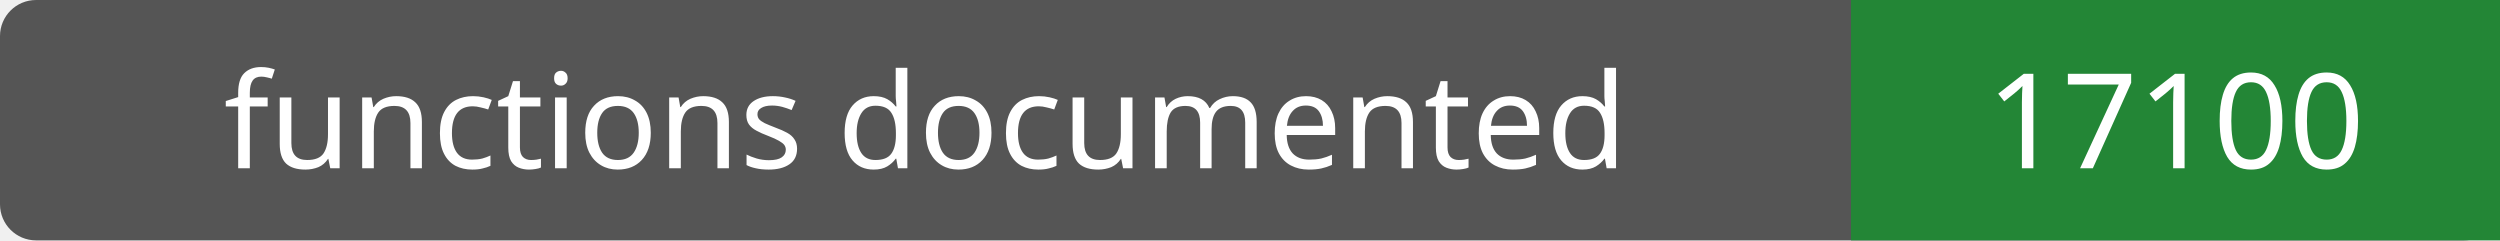
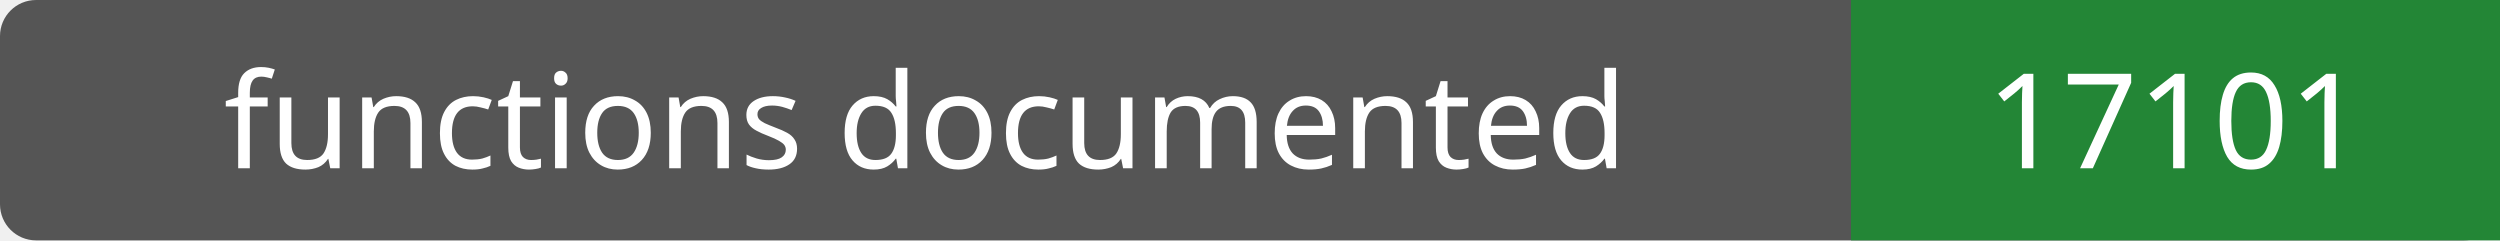
- <svg xmlns="http://www.w3.org/2000/svg" width="208" height="20" role="img" aria-label="functions documented: 17100">
+ <svg xmlns="http://www.w3.org/2000/svg" width="208" height="20" role="img" aria-label="functions documented: 17101">
  <rect width="208" height="20" rx="3" fill="#555" />
  <path fill="#238636" d="M154 0h54v20H154z" />
  <g fill="#fff" text-anchor="middle" font-family="Verdana,sans-serif" font-size="11">
    <text x="77.0" y="14">functions documented</text>
-     <text x="181.0" y="14">17100</text>
+     <text x="181.0" y="14">17101</text>
  </g>
</svg>
